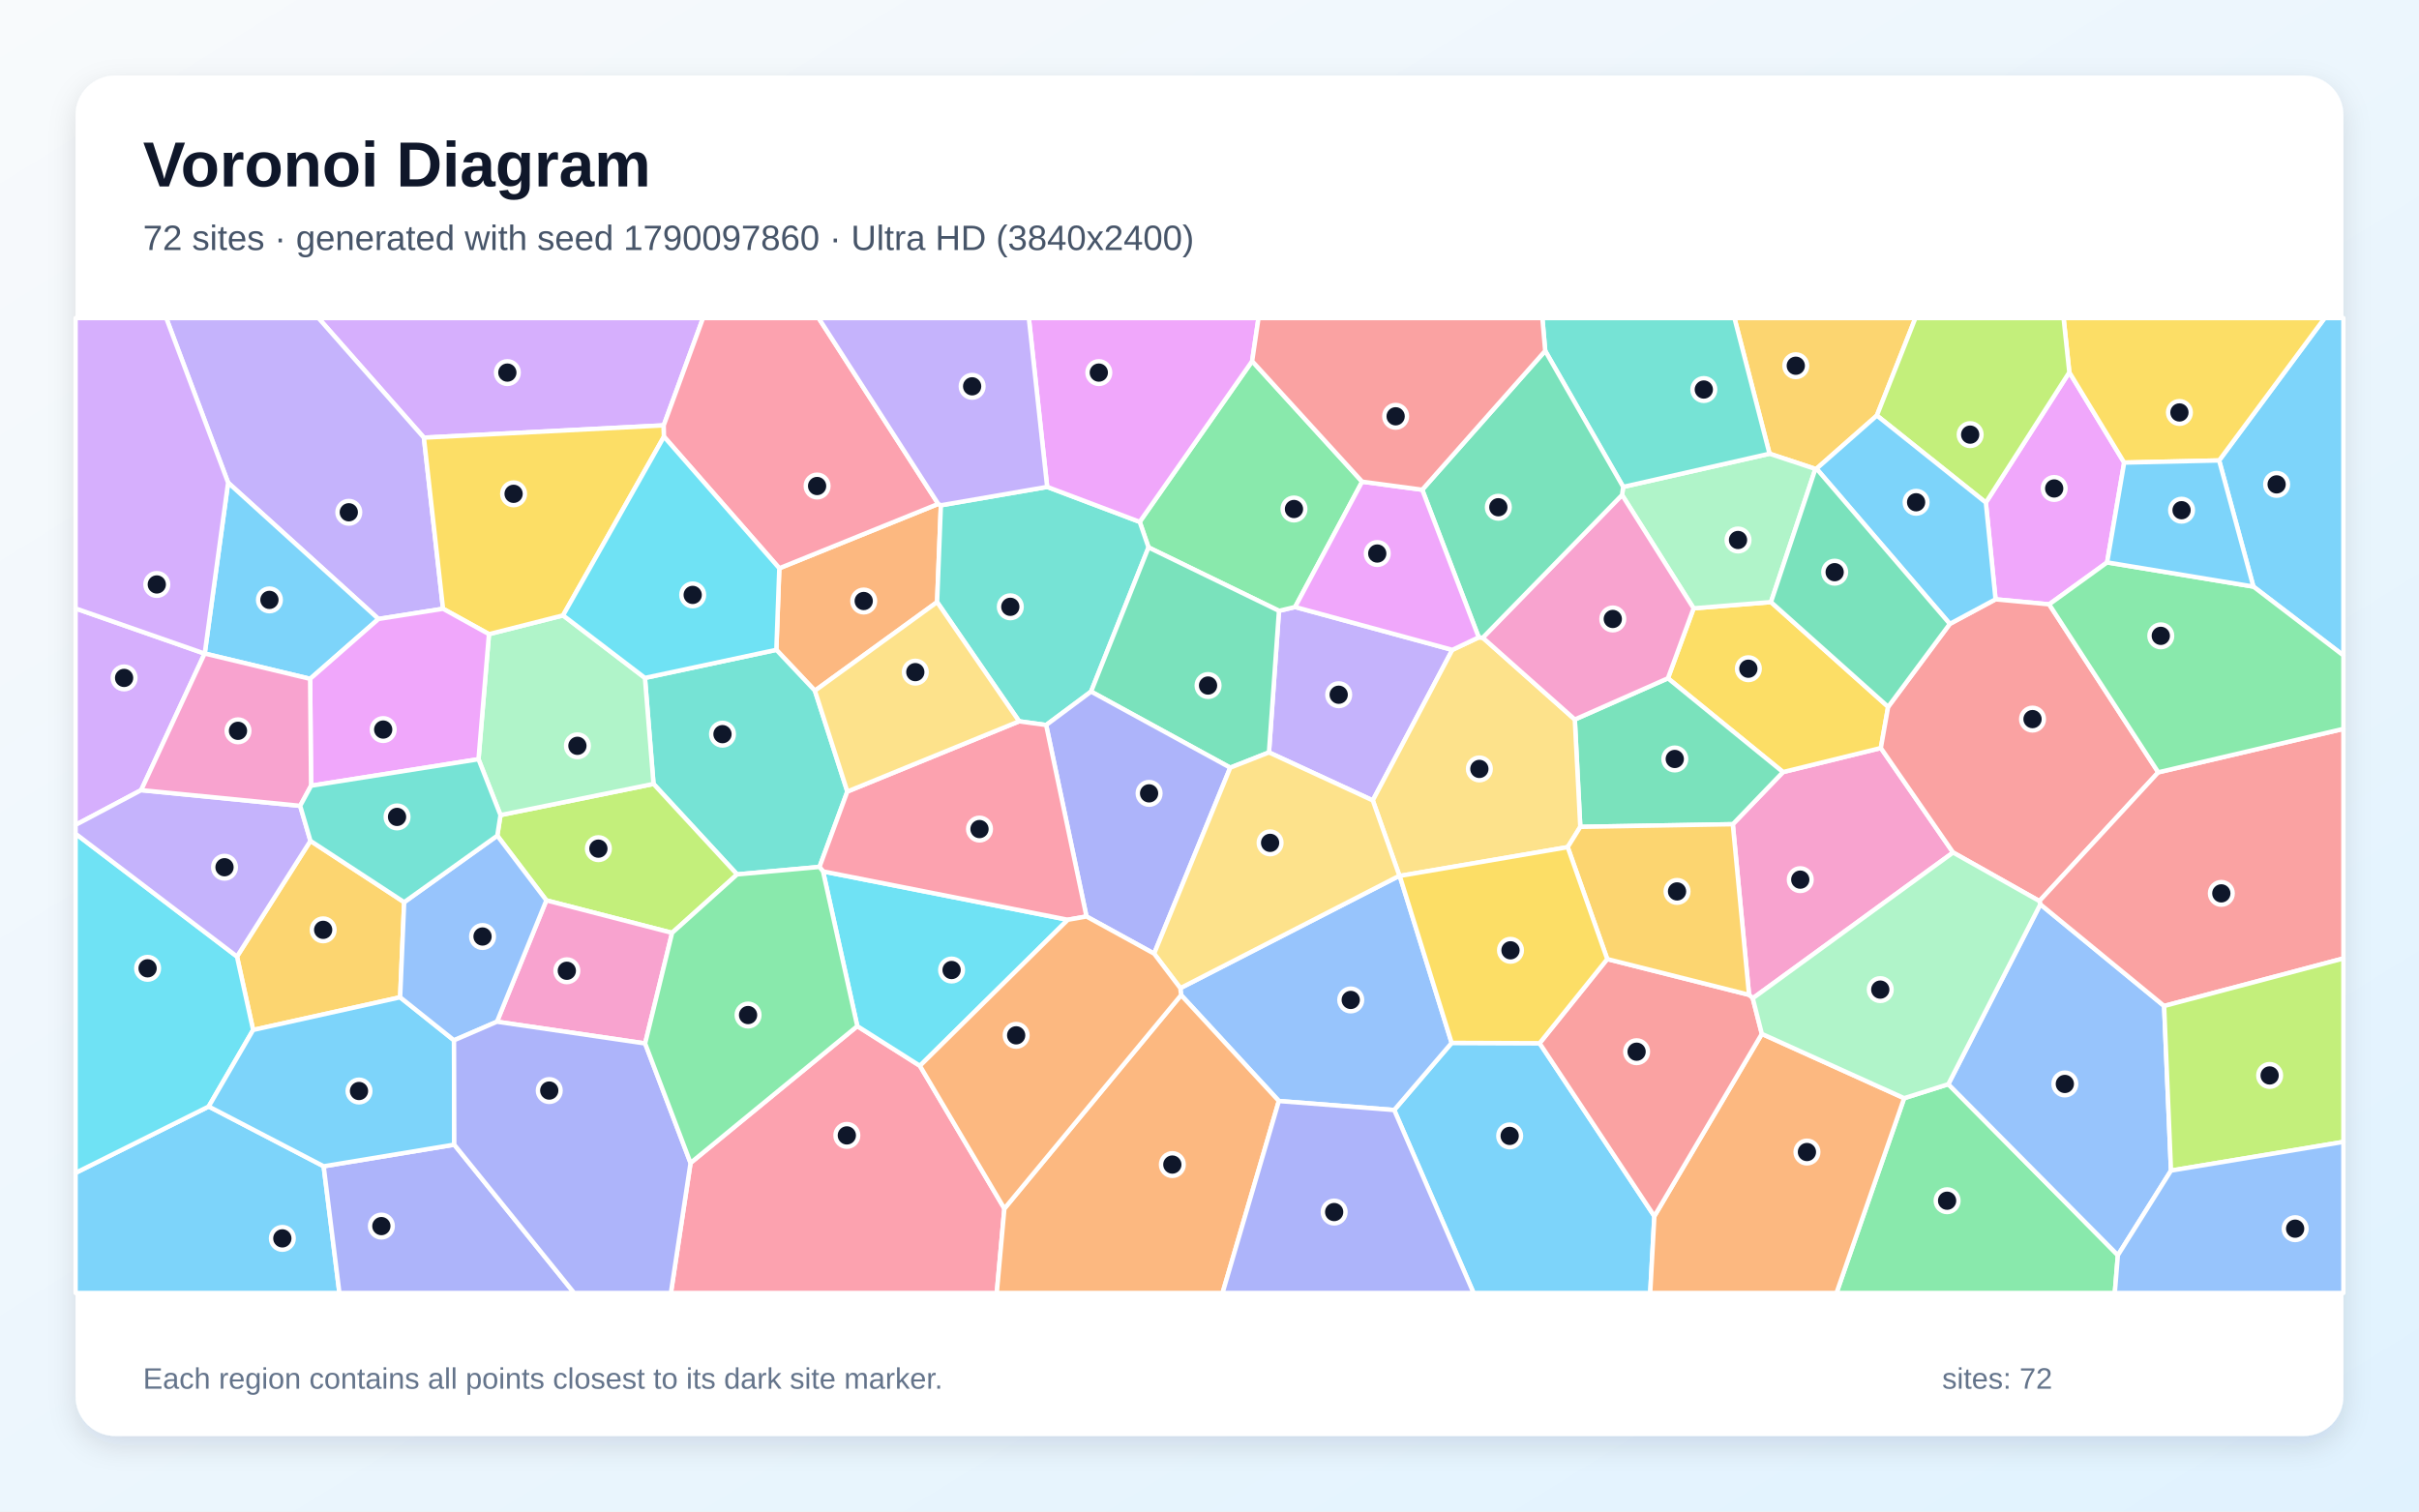
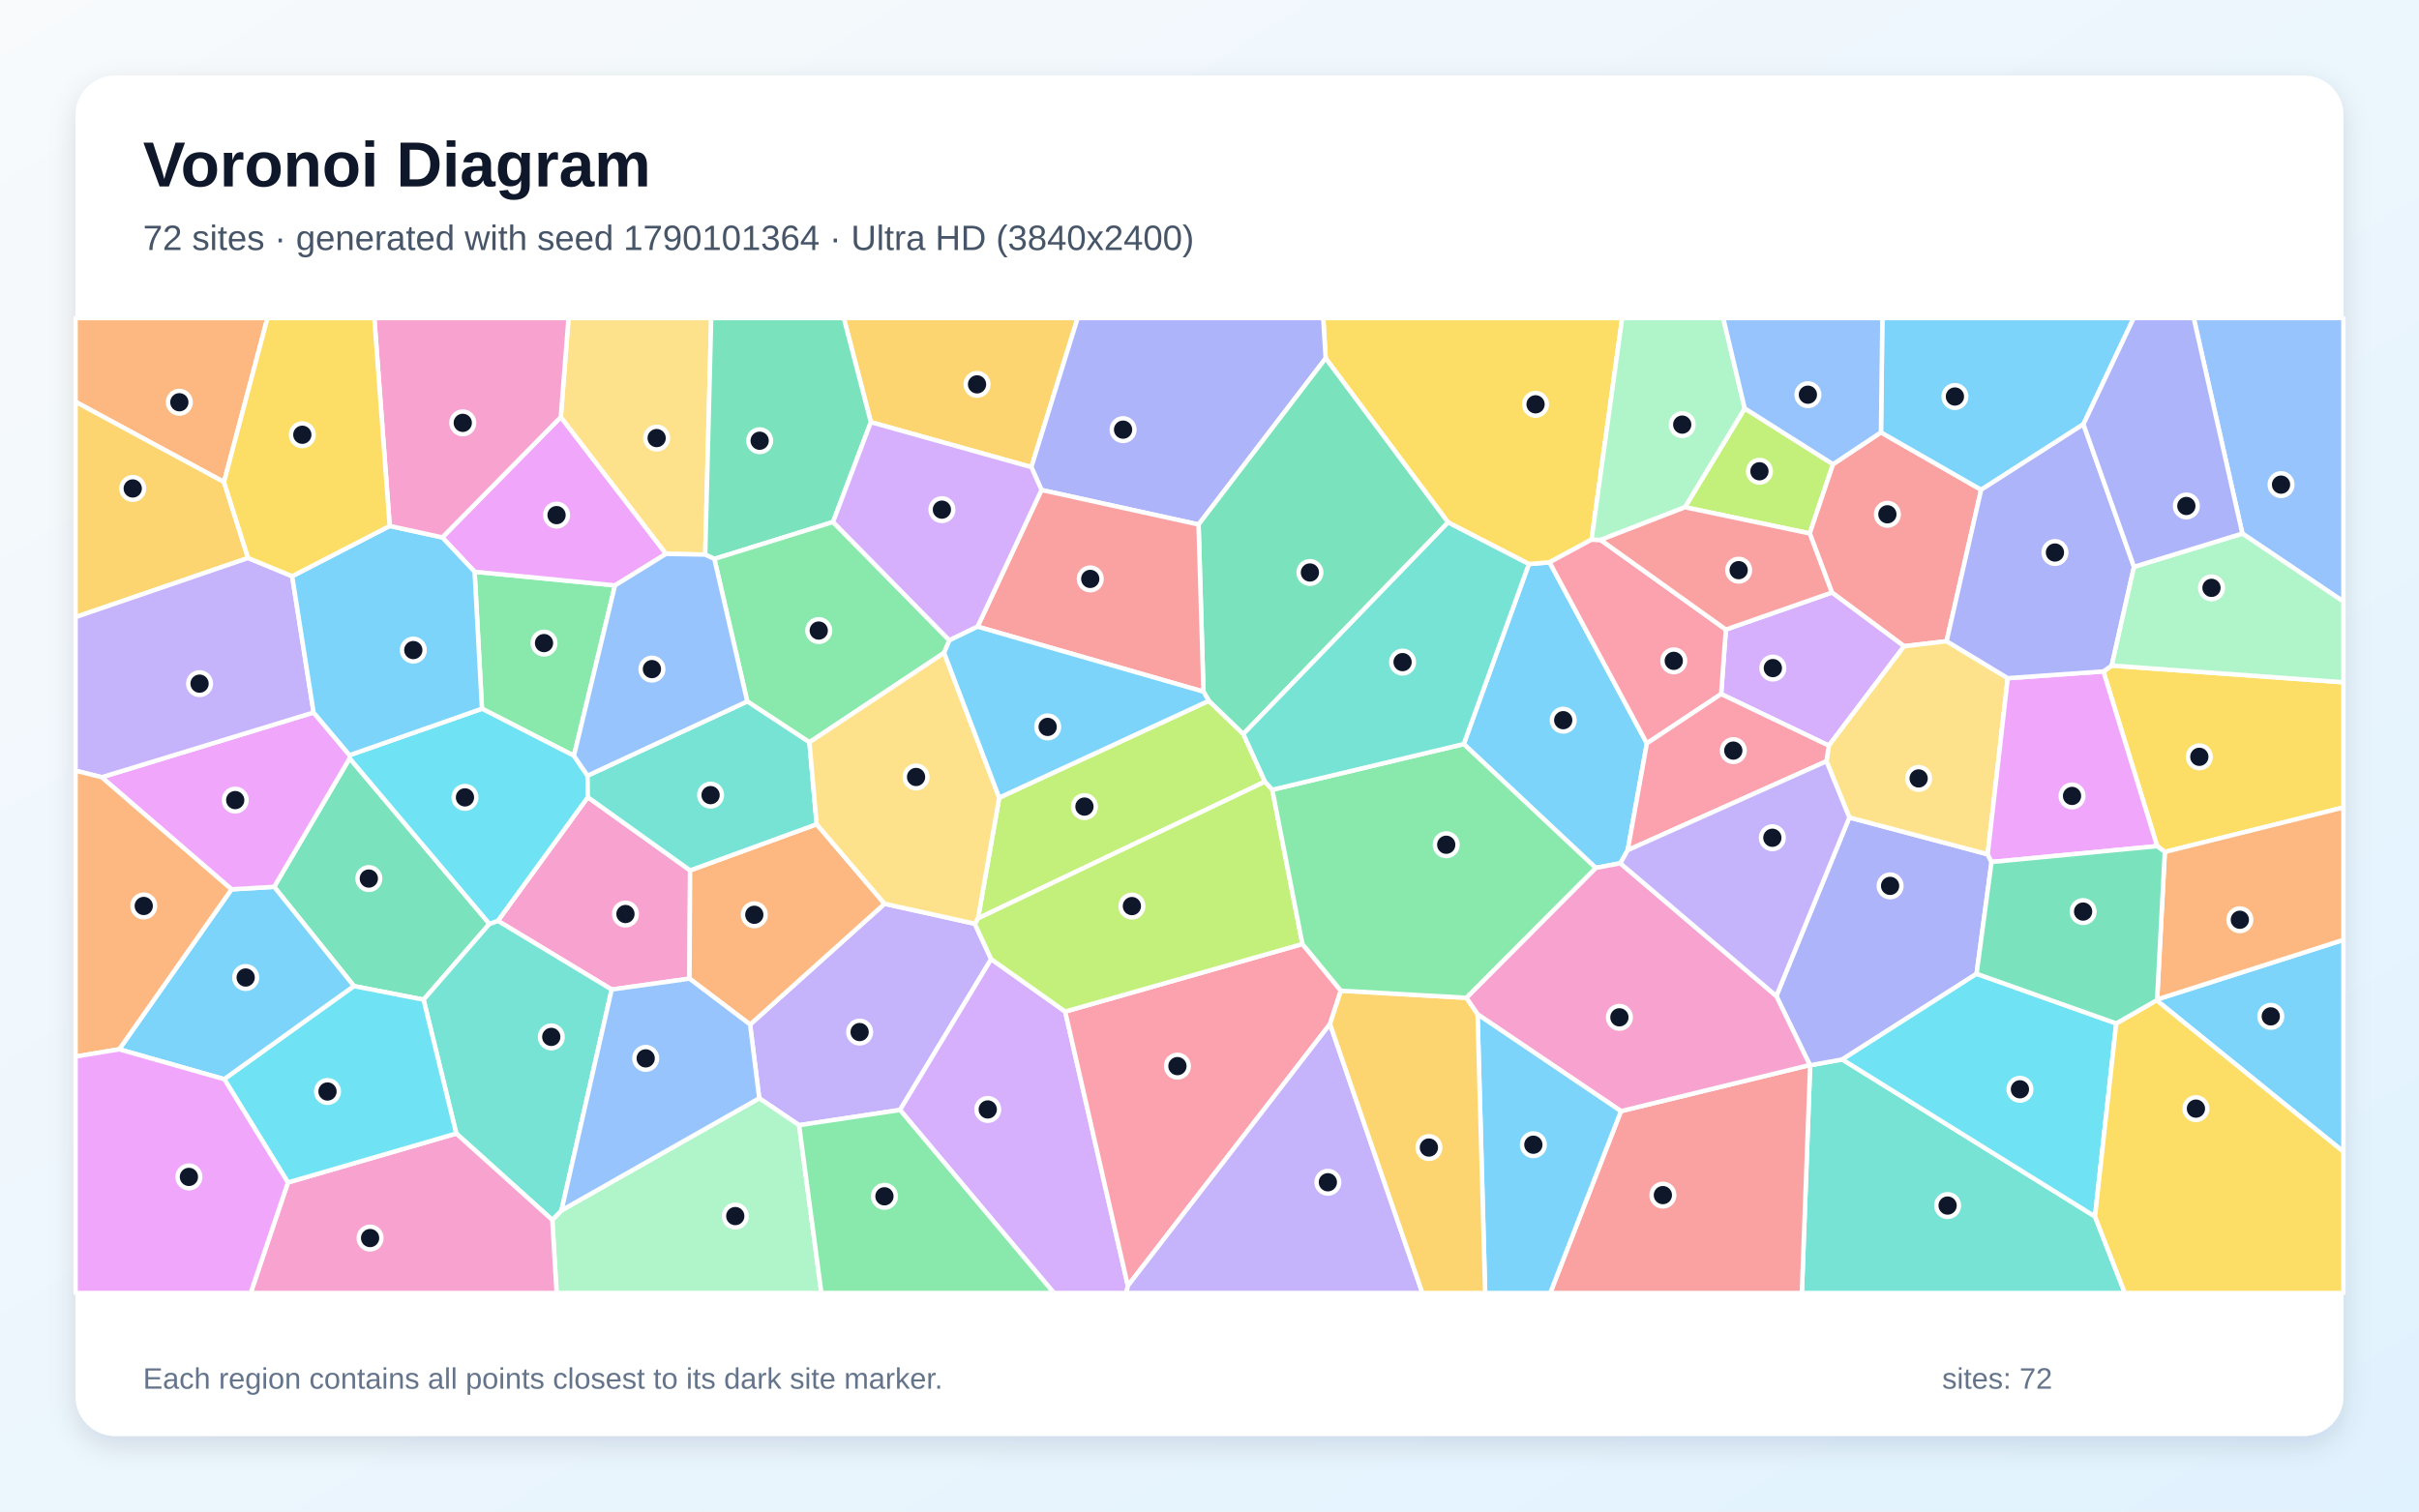
<svg xmlns="http://www.w3.org/2000/svg" width="3840" height="2400" viewBox="0 0 3840 2400" role="img" aria-labelledby="title description">
  <defs>
    <linearGradient id="background" x1="0" y1="0" x2="1" y2="1">
      <stop stop-color="#F8FAFC" />
      <stop offset="1" stop-color="#E0F2FE" />
    </linearGradient>
    <filter id="shadow" x="-5%" y="-5%" width="110%" height="110%">
      <feDropShadow dx="0" dy="15" stdDeviation="22" flood-color="#0F172A" flood-opacity=".12" />
    </filter>
  </defs>
  <rect width="3840" height="2400" fill="url(#background)" />
  <rect x="120" y="120" width="3600" height="2160" rx="63" fill="#FFFFFF" filter="url(#shadow)" />
  <g font-family="Arial, sans-serif">
    <text x="227" y="296" font-size="101" font-weight="700" fill="#0F172A">Voronoi Diagram</text>
-     <text x="227" y="397" font-size="56" fill="#475569">72 sites · generated with seed 1790097860 · Ultra HD (3840x2400)</text>
+     <text x="227" y="397" font-size="56" fill="#475569">72 sites · generated with seed 1790101364 · Ultra HD (3840x2400)</text>
  </g>
  <g stroke="#FFFFFF" stroke-width="7" stroke-linejoin="round">
-     <polygon points="120.0,1862.3 331.3,1756.9 513.8,1851.8 538.8,2053.0 120.0,2053.0" fill="#38BDF8" fill-opacity="0.65" />
-     <polygon points="2014.4,1194.7 2030.3,969.9 2055.9,963.8 2305.4,1031.9 2179.2,1270.9" fill="#A78BFA" fill-opacity="0.65" />
-     <polygon points="3100.4,1353.6 2782.4,1585.1 2776.5,1579.6 2750.7,1308.7 2830.4,1225.9 2985.7,1187.7" fill="#F472B6" fill-opacity="0.65" />
-     <polygon points="1237.1,902.3 1489.4,800.1 1493.6,802.3 1487.6,956.0 1293.6,1096.7 1232.4,1031.8" fill="#FB923C" fill-opacity="0.65" />
-     <polygon points="2688.5,965.9 2811.3,956.0 2997.3,1122.3 2985.7,1187.7 2830.4,1225.9 2647.7,1077.0" fill="#FACC15" fill-opacity="0.65" />
-     <polygon points="3022.7,1743.7 3092.8,1721.5 3362.0,1993.0 3357.1,2053.0 2915.3,2053.0" fill="#4ADE80" fill-opacity="0.65" />
-     <polygon points="1345.1,1256.8 1300.9,1376.5 1170.1,1388.4 1037.4,1244.7 1023.8,1076.4 1232.4,1031.8 1293.6,1096.7" fill="#2DD4BF" fill-opacity="0.65" />
-     <polygon points="3362.0,1993.0 3092.8,1721.5 3238.9,1435.9 3435.4,1597.3 3446.3,1858.7" fill="#60A5FA" fill-opacity="0.65" />
-     <polygon points="3152.4,798.0 3284.9,591.1 3372.0,734.5 3344.9,893.0 3252.9,959.6 3167.8,951.6" fill="#E879F9" fill-opacity="0.65" />
-     <polygon points="2508.6,1312.9 2499.9,1142.4 2647.7,1077.0 2830.4,1225.9 2750.7,1308.7" fill="#34D399" fill-opacity="0.65" />
-     <polygon points="3426.1,1226.3 3237.4,1430.7 3100.4,1353.6 2985.7,1187.7 2997.3,1122.3 3095.2,990.6 3167.8,951.6 3252.9,959.6" fill="#F87171" fill-opacity="0.65" />
-     <polygon points="513.8,1851.8 721.1,1817.5 911.4,2053.0 538.8,2053.0" fill="#818CF8" fill-opacity="0.65" />
-     <polygon points="2979.4,659.8 2883.6,744.2 2881.8,744.6 2809.0,720.4 2753.3,505.0 3040.6,505.0" fill="#FBBF24" fill-opacity="0.65" />
-     <polygon points="1066.9,1481.2 867.3,1429.6 789.4,1326.9 794.5,1294.2 1037.4,1244.7 1170.1,1388.4" fill="#A3E635" fill-opacity="0.65" />
-     <polygon points="1053.6,675.4 672.9,694.9 505.5,505.0 1116.0,505.0" fill="#C084FC" fill-opacity="0.65" />
-     <polygon points="1096.2,1846.5 1360.9,1629.3 1460.3,1692.3 1594.4,1919.0 1582.3,2053.0 1065.0,2053.0" fill="#FB7185" fill-opacity="0.65" />
-     <polygon points="1306.5,1383.6 1695.1,1460.4 1460.3,1692.3 1360.9,1629.3" fill="#22D3EE" fill-opacity="0.65" />
-     <polygon points="759.6,1205.5 776.2,1006.9 893.8,977.1 1023.8,1076.4 1037.4,1244.7 794.5,1294.2" fill="#86EFAC" fill-opacity="0.65" />
-     <polygon points="2488.6,1345.1 2222.0,1390.8 2221.5,1390.5 2179.2,1270.9 2305.4,1031.9 2347.4,1012.0 2353.8,1012.5 2499.9,1142.4 2508.6,1312.9" fill="#FCD34D" fill-opacity="0.65" />
-     <polygon points="2213.2,1762.5 2304.4,1655.9 2444.0,1656.4 2626.2,1931.1 2619.6,2053.0 2339.2,2053.0" fill="#38BDF8" fill-opacity="0.65" />
-     <polygon points="3577.1,931.4 3522.7,731.1 3690.2,505.0 3720.0,505.0 3720.0,1040.7" fill="#38BDF8" fill-opacity="0.65" />
-     <polygon points="672.9,694.9 703.3,966.6 600.8,982.8 362.1,766.4 263.9,505.0 505.5,505.0" fill="#A78BFA" fill-opacity="0.65" />
-     <polygon points="1024.1,1656.8 788.9,1622.3 867.3,1429.6 1066.9,1481.2" fill="#F472B6" fill-opacity="0.65" />
-     <polygon points="2626.2,1931.1 2796.8,1641.6 3022.7,1743.7 2915.3,2053.0 2619.6,2053.0" fill="#FB923C" fill-opacity="0.65" />
-     <polygon points="703.3,966.6 672.9,694.9 1053.6,675.4 1054.0,693.3 893.8,977.1 776.2,1006.9" fill="#FACC15" fill-opacity="0.65" />
-     <polygon points="2162.3,764.8 2055.9,963.8 2030.3,969.9 1823.2,869.2 1809.2,828.6 1987.7,573.4" fill="#4ADE80" fill-opacity="0.65" />
-     <polygon points="1732.0,1098.1 1660.7,1151.2 1617.8,1145.3 1487.6,956.0 1493.6,802.3 1662.3,773.1 1809.2,828.6 1823.2,869.2" fill="#2DD4BF" fill-opacity="0.65" />
-     <polygon points="2030.1,1748.2 1874.9,1580.0 1873.7,1569.0 2221.5,1390.5 2222.0,1390.8 2304.4,1655.9 2213.2,1762.5" fill="#60A5FA" fill-opacity="0.65" />
-     <polygon points="1987.7,573.4 1809.2,828.6 1662.3,773.1 1633.2,505.0 1997.8,505.0" fill="#E879F9" fill-opacity="0.65" />
-     <polygon points="1952.9,1218.9 1732.0,1098.1 1823.2,869.2 2030.3,969.9 2014.4,1194.7" fill="#34D399" fill-opacity="0.65" />
-     <polygon points="3435.4,1597.3 3238.9,1435.9 3237.4,1430.7 3426.1,1226.3 3720.0,1157.3 3720.0,1521.8" fill="#F87171" fill-opacity="0.65" />
-     <polygon points="1832.1,1514.2 1724.7,1455.2 1660.7,1151.2 1732.0,1098.1 1952.9,1218.9" fill="#818CF8" fill-opacity="0.65" />
-     <polygon points="641.6,1432.5 635.2,1583.5 401.8,1635.4 376.2,1518.8 492.8,1335.1" fill="#FBBF24" fill-opacity="0.65" />
-     <polygon points="3446.3,1858.7 3435.4,1597.3 3720.0,1521.8 3720.0,1813.1" fill="#A3E635" fill-opacity="0.65" />
-     <polygon points="324.8,1037.8 224.1,1254.6 120.0,1309.8 120.0,966.1" fill="#C084FC" fill-opacity="0.65" />
-     <polygon points="1724.7,1455.2 1695.1,1460.4 1306.5,1383.6 1300.9,1376.5 1345.1,1256.8 1617.8,1145.3 1660.7,1151.2" fill="#FB7185" fill-opacity="0.65" />
-     <polygon points="376.2,1518.8 401.8,1635.4 331.3,1756.9 120.0,1862.3 120.0,1323.8" fill="#22D3EE" fill-opacity="0.65" />
-     <polygon points="2574.9,785.9 2576.7,773.1 2809.0,720.4 2881.8,744.6 2811.3,956.0 2688.5,965.9" fill="#86EFAC" fill-opacity="0.65" />
-     <polygon points="1617.8,1145.3 1345.1,1256.8 1293.6,1096.7 1487.6,956.0" fill="#FCD34D" fill-opacity="0.65" />
-     <polygon points="325.0,1037.7 362.1,766.4 600.8,982.8 492.3,1077.9" fill="#38BDF8" fill-opacity="0.65" />
-     <polygon points="401.8,1635.4 635.2,1583.5 720.7,1651.8 721.1,1817.5 513.8,1851.8 331.3,1756.9" fill="#38BDF8" fill-opacity="0.65" />
-     <polygon points="224.1,1254.6 476.5,1279.5 492.8,1335.1 376.2,1518.8 120.0,1323.8 120.0,1309.8" fill="#A78BFA" fill-opacity="0.65" />
-     <polygon points="2574.9,785.9 2688.5,965.9 2647.7,1077.0 2499.9,1142.4 2353.8,1012.5" fill="#F472B6" fill-opacity="0.65" />
-     <polygon points="1594.4,1919.0 1874.9,1580.0 2030.1,1748.2 1940.7,2053.0 1582.3,2053.0" fill="#FB923C" fill-opacity="0.65" />
-     <polygon points="3522.7,731.1 3372.0,734.5 3284.9,591.1 3275.8,505.0 3690.2,505.0" fill="#FACC15" fill-opacity="0.65" />
-     <polygon points="3426.1,1226.3 3252.9,959.6 3344.9,893.0 3577.1,931.4 3720.0,1040.7 3720.0,1157.3" fill="#4ADE80" fill-opacity="0.65" />
-     <polygon points="2809.0,720.4 2576.7,773.1 2452.9,557.1 2448.4,505.0 2753.3,505.0" fill="#2DD4BF" fill-opacity="0.65" />
-     <polygon points="720.7,1651.8 635.2,1583.5 641.6,1432.5 789.4,1326.9 867.3,1429.6 788.9,1622.3" fill="#60A5FA" fill-opacity="0.65" />
-     <polygon points="493.8,1247.6 492.3,1077.9 600.8,982.8 703.3,966.6 776.2,1006.9 759.6,1205.5" fill="#E879F9" fill-opacity="0.65" />
-     <polygon points="2452.9,557.1 2576.7,773.1 2574.9,785.9 2353.8,1012.5 2347.4,1012.0 2257.7,777.6" fill="#34D399" fill-opacity="0.65" />
-     <polygon points="2796.8,1641.6 2626.2,1931.1 2444.0,1656.4 2551.4,1522.8 2776.5,1579.6 2782.4,1585.1" fill="#F87171" fill-opacity="0.65" />
-     <polygon points="721.1,1817.5 720.7,1651.8 788.9,1622.3 1024.1,1656.8 1096.2,1846.5 1065.0,2053.0 911.4,2053.0" fill="#818CF8" fill-opacity="0.65" />
-     <polygon points="2551.4,1522.8 2488.6,1345.1 2508.6,1312.9 2750.7,1308.7 2776.5,1579.6" fill="#FBBF24" fill-opacity="0.65" />
-     <polygon points="3284.9,591.1 3152.4,798.0 2979.4,659.8 3040.6,505.0 3275.8,505.0" fill="#A3E635" fill-opacity="0.65" />
-     <polygon points="362.1,766.4 325.0,1037.7 324.8,1037.8 120.0,966.1 120.0,505.0 263.9,505.0" fill="#C084FC" fill-opacity="0.65" />
-     <polygon points="1489.4,800.1 1237.1,902.3 1054.0,693.3 1053.6,675.4 1116.0,505.0 1299.5,505.0" fill="#FB7185" fill-opacity="0.65" />
-     <polygon points="893.8,977.1 1054.0,693.3 1237.1,902.3 1232.4,1031.8 1023.8,1076.4" fill="#22D3EE" fill-opacity="0.65" />
-     <polygon points="3237.4,1430.7 3238.9,1435.9 3092.8,1721.5 3022.7,1743.7 2796.8,1641.6 2782.4,1585.1 3100.4,1353.6" fill="#86EFAC" fill-opacity="0.65" />
-     <polygon points="1873.7,1569.0 1832.1,1514.2 1952.9,1218.9 2014.4,1194.7 2179.2,1270.9 2221.5,1390.5" fill="#FCD34D" fill-opacity="0.65" />
-     <polygon points="2883.6,744.2 2979.4,659.8 3152.4,798.0 3167.8,951.6 3095.2,990.6" fill="#38BDF8" fill-opacity="0.65" />
-     <polygon points="3522.7,731.1 3577.1,931.4 3344.9,893.0 3372.0,734.5" fill="#38BDF8" fill-opacity="0.65" />
-     <polygon points="1662.3,773.1 1493.6,802.3 1489.4,800.1 1299.5,505.0 1633.2,505.0" fill="#A78BFA" fill-opacity="0.65" />
-     <polygon points="493.8,1247.6 476.5,1279.5 224.1,1254.6 324.8,1037.8 325.0,1037.7 492.3,1077.9" fill="#F472B6" fill-opacity="0.65" />
-     <polygon points="1594.4,1919.0 1460.3,1692.3 1695.1,1460.4 1724.7,1455.2 1832.1,1514.2 1873.7,1569.0 1874.9,1580.0" fill="#FB923C" fill-opacity="0.65" />
-     <polygon points="2551.4,1522.8 2444.0,1656.4 2304.4,1655.9 2222.0,1390.8 2488.6,1345.1" fill="#FACC15" fill-opacity="0.65" />
-     <polygon points="1306.5,1383.6 1360.9,1629.3 1096.2,1846.5 1024.1,1656.8 1066.9,1481.2 1170.1,1388.4 1300.9,1376.5" fill="#4ADE80" fill-opacity="0.65" />
-     <polygon points="641.6,1432.5 492.8,1335.1 476.5,1279.5 493.8,1247.6 759.6,1205.5 794.5,1294.2 789.4,1326.9" fill="#2DD4BF" fill-opacity="0.65" />
-     <polygon points="3362.0,1993.0 3446.3,1858.7 3720.0,1813.1 3720.0,2053.0 3357.1,2053.0" fill="#60A5FA" fill-opacity="0.65" />
-     <polygon points="2257.7,777.6 2347.4,1012.0 2305.4,1031.9 2055.9,963.8 2162.3,764.8" fill="#E879F9" fill-opacity="0.65" />
-     <polygon points="2881.8,744.6 2883.6,744.2 3095.2,990.6 2997.3,1122.3 2811.3,956.0" fill="#34D399" fill-opacity="0.65" />
-     <polygon points="2452.9,557.1 2257.7,777.6 2162.3,764.8 1987.7,573.4 1997.8,505.0 2448.4,505.0" fill="#F87171" fill-opacity="0.65" />
-     <polygon points="2030.1,1748.2 2213.2,1762.5 2339.2,2053.0 1940.7,2053.0" fill="#818CF8" fill-opacity="0.65" />
+     <polygon points="2323.6,1181.4 2427.0,895.6 2459.8,892.8 2614.3,1180.3 2583.9,1349.9 2572.2,1370.7 2533.1,1378.1" fill="#38BDF8" fill-opacity="0.65" />
+     <polygon points="1268.5,1786.6 1205.2,1743.8 1190.7,1626.7 1404.1,1435.0 1547.4,1466.7 1573.4,1522.9 1428.7,1762.4" fill="#A78BFA" fill-opacity="0.65" />
+     <polygon points="971.0,1571.2 790.3,1462.1 933.1,1265.8 1095.5,1382.0 1094.5,1553.9" fill="#F472B6" fill-opacity="0.65" />
+     <polygon points="1094.5,1553.9 1095.5,1382.0 1296.4,1308.7 1404.1,1435.0 1190.7,1626.7" fill="#FB923C" fill-opacity="0.65" />
+     <polygon points="3436.5,1352.7 3424.3,1343.5 3339.0,1066.1 3352.2,1056.8 3720.0,1083.3 3720.0,1282.1" fill="#FACC15" fill-opacity="0.65" />
+     <polygon points="911.1,1200.0 765.1,1125.3 753.4,907.8 976.3,929.5" fill="#4ADE80" fill-opacity="0.65" />
+     <polygon points="2873.5,1691.4 2924.5,1682.2 3325.7,1931.6 3373.0,2053.0 2860.3,2053.0" fill="#2DD4BF" fill-opacity="0.65" />
+     <polygon points="3559.6,847.2 3482.4,505.0 3720.0,505.0 3720.0,955.2" fill="#60A5FA" fill-opacity="0.65" />
+     <polygon points="890.2,662.2 1057.3,879.4 976.3,929.5 753.4,907.8 702.1,853.3" fill="#E879F9" fill-opacity="0.65" />
+     <polygon points="777.0,1466.9 672.4,1587.3 562.0,1565.8 435.2,1408.1 555.0,1204.0" fill="#34D399" fill-opacity="0.65" />
+     <polygon points="2573.2,1764.3 2873.0,1691.0 2873.5,1691.4 2860.3,2053.0 2460.9,2053.0" fill="#F87171" fill-opacity="0.65" />
+     <polygon points="3161.4,1368.7 3137.7,1546.2 2924.5,1682.2 2873.5,1691.4 2873.0,1691.0 2819.8,1581.5 2935.7,1298.0 3155.3,1356.4" fill="#818CF8" fill-opacity="0.65" />
+     <polygon points="1637.2,741.7 1382.4,670.3 1339.5,505.0 1710.7,505.0" fill="#FBBF24" fill-opacity="0.65" />
+     <polygon points="2909.8,737.1 2872.8,847.0 2674.7,805.4 2769.6,648.4" fill="#A3E635" fill-opacity="0.65" />
+     <polygon points="1428.7,1762.4 1573.4,1522.9 1690.9,1606.2 1790.4,2041.5 1788.0,2053.0 1673.0,2053.0" fill="#C084FC" fill-opacity="0.65" />
+     <polygon points="2067.5,1498.9 2128.5,1573.0 2111.3,1625.9 1790.4,2041.5 1690.9,1606.2" fill="#FB7185" fill-opacity="0.65" />
+     <polygon points="3359.4,1625.0 3325.7,1931.6 2924.5,1682.2 3137.7,1546.2" fill="#22D3EE" fill-opacity="0.65" />
+     <polygon points="876.7,1937.0 891.3,1921.9 1205.2,1743.8 1268.5,1786.6 1303.9,2053.0 883.6,2053.0" fill="#86EFAC" fill-opacity="0.65" />
+     <polygon points="1119.5,880.6 1057.3,879.4 890.2,662.2 902.5,505.0 1129.0,505.0" fill="#FCD34D" fill-opacity="0.65" />
+     <polygon points="356.1,1713.6 189.2,1666.1 367.5,1412.1 435.2,1408.1 562.0,1565.8" fill="#38BDF8" fill-opacity="0.65" />
+     <polygon points="3423.5,1588.3 3424.3,1586.9 3720.0,1492.3 3720.0,1828.7" fill="#38BDF8" fill-opacity="0.65" />
+     <polygon points="1790.4,2041.5 2111.3,1625.9 2257.9,2053.0 1788.0,2053.0" fill="#A78BFA" fill-opacity="0.65" />
+     <polygon points="2819.8,1581.5 2873.0,1691.0 2573.2,1764.3 2345.5,1610.5 2327.6,1584.3 2533.1,1378.1 2572.2,1370.7" fill="#F472B6" fill-opacity="0.65" />
+     <polygon points="355.6,765.4 120.0,638.1 120.0,505.0 424.5,505.0" fill="#FB923C" fill-opacity="0.65" />
+     <polygon points="2526.5,856.8 2459.8,892.8 2427.0,895.6 2298.7,829.5 2104.4,568.9 2100.5,505.0 2575.1,505.0" fill="#FACC15" fill-opacity="0.65" />
+     <polygon points="1268.5,1786.6 1428.7,1762.4 1673.0,2053.0 1303.9,2053.0" fill="#4ADE80" fill-opacity="0.65" />
+     <polygon points="724.3,1799.8 672.4,1587.3 777.0,1466.9 790.3,1462.1 971.0,1571.2 891.3,1921.9 876.7,1937.0" fill="#2DD4BF" fill-opacity="0.65" />
+     <polygon points="971.0,1571.2 1094.5,1553.9 1190.7,1626.7 1205.2,1743.8 891.3,1921.9" fill="#60A5FA" fill-opacity="0.65" />
+     <polygon points="161.4,1234.1 497.8,1131.3 554.9,1199.1 555.0,1204.0 435.2,1408.1 367.5,1412.1" fill="#E879F9" fill-opacity="0.65" />
+     <polygon points="1382.4,670.3 1322.4,828.8 1134.0,887.5 1119.5,880.6 1129.0,505.0 1339.5,505.0" fill="#34D399" fill-opacity="0.65" />
+     <polygon points="2985.9,686.5 3144.9,777.7 3090.1,1018.1 3022.6,1026.1 2908.0,940.8 2872.8,847.0 2909.8,737.1" fill="#F87171" fill-opacity="0.65" />
+     <polygon points="1902.6,832.8 1653.3,778.0 1637.2,741.7 1710.7,505.0 2100.5,505.0 2104.4,568.9" fill="#818CF8" fill-opacity="0.65" />
+     <polygon points="355.6,765.4 393.8,886.0 120.0,979.8 120.0,638.1" fill="#FBBF24" fill-opacity="0.65" />
+     <polygon points="2008.1,1241.1 1552.5,1458.2 1586.2,1266.5 1919.0,1112.7 1973.7,1165.4" fill="#A3E635" fill-opacity="0.65" />
+     <polygon points="2908.0,940.8 3022.6,1026.1 2903.1,1183.9 2732.2,1102.0 2739.7,999.6" fill="#C084FC" fill-opacity="0.65" />
+     <polygon points="2526.5,856.8 2540.9,857.3 2739.7,999.6 2732.2,1102.0 2614.3,1180.3 2459.8,892.8" fill="#FB7185" fill-opacity="0.65" />
+     <polygon points="777.0,1466.9 555.0,1204.0 554.9,1199.1 765.1,1125.3 911.1,1200.0 932.7,1231.6 933.1,1265.8 790.3,1462.1" fill="#22D3EE" fill-opacity="0.65" />
+     <polygon points="2769.6,648.4 2674.7,805.4 2540.9,857.3 2526.5,856.8 2575.1,505.0 2735.5,505.0" fill="#86EFAC" fill-opacity="0.65" />
+     <polygon points="3187.2,1076.8 3155.3,1356.4 2935.7,1298.0 2899.4,1208.7 2903.1,1183.9 3022.6,1026.1 3090.1,1018.1" fill="#FCD34D" fill-opacity="0.65" />
+     <polygon points="2345.5,1610.5 2573.2,1764.3 2460.9,2053.0 2357.6,2053.0" fill="#38BDF8" fill-opacity="0.65" />
+     <polygon points="3307.3,673.6 3144.9,777.7 2985.9,686.5 2988.1,505.0 3387.1,505.0" fill="#38BDF8" fill-opacity="0.65" />
+     <polygon points="463.8,914.9 497.8,1131.3 161.4,1234.1 120.0,1223.7 120.0,979.8 393.8,886.0" fill="#A78BFA" fill-opacity="0.65" />
+     <polygon points="457.1,1877.5 724.3,1799.8 876.7,1937.0 883.6,2053.0 397.9,2053.0" fill="#F472B6" fill-opacity="0.65" />
+     <polygon points="161.4,1234.1 367.5,1412.1 189.2,1666.1 120.0,1677.6 120.0,1223.7" fill="#FB923C" fill-opacity="0.65" />
+     <polygon points="3325.7,1931.6 3359.4,1625.0 3423.5,1588.3 3720.0,1828.7 3720.0,2053.0 3373.0,2053.0" fill="#FACC15" fill-opacity="0.65" />
+     <polygon points="1507.1,1016.7 1498.7,1036.6 1284.9,1178.6 1186.2,1113.7 1134.0,887.5 1322.4,828.8" fill="#4ADE80" fill-opacity="0.65" />
+     <polygon points="1186.2,1113.7 1284.9,1178.6 1296.4,1308.7 1095.5,1382.0 933.1,1265.8 932.7,1231.6" fill="#2DD4BF" fill-opacity="0.65" />
+     <polygon points="2985.9,686.5 2909.8,737.1 2769.6,648.4 2735.5,505.0 2988.1,505.0" fill="#60A5FA" fill-opacity="0.65" />
+     <polygon points="3161.4,1368.7 3155.3,1356.4 3187.2,1076.8 3339.0,1066.1 3424.3,1343.5" fill="#E879F9" fill-opacity="0.65" />
+     <polygon points="1973.7,1165.4 1919.0,1112.7 1910.4,1098.2 1902.6,832.8 2104.4,568.9 2298.7,829.5" fill="#34D399" fill-opacity="0.65" />
+     <polygon points="1910.4,1098.2 1551.8,995.0 1653.3,778.0 1902.6,832.8" fill="#F87171" fill-opacity="0.65" />
+     <polygon points="3307.3,673.6 3387.6,900.0 3352.2,1056.8 3339.0,1066.1 3187.2,1076.8 3090.1,1018.1 3144.9,777.7" fill="#818CF8" fill-opacity="0.65" />
+     <polygon points="2111.3,1625.9 2128.5,1573.0 2327.6,1584.3 2345.5,1610.5 2357.6,2053.0 2257.9,2053.0" fill="#FBBF24" fill-opacity="0.65" />
+     <polygon points="2019.7,1254.0 2067.5,1498.9 1690.9,1606.2 1573.4,1522.9 1547.4,1466.7 1552.5,1458.2 2008.1,1241.1" fill="#A3E635" fill-opacity="0.65" />
+     <polygon points="1653.3,778.0 1551.8,995.0 1507.1,1016.7 1322.4,828.8 1382.4,670.3 1637.2,741.7" fill="#C084FC" fill-opacity="0.65" />
+     <polygon points="2732.2,1102.0 2903.1,1183.9 2899.4,1208.7 2583.9,1349.9 2614.3,1180.3" fill="#FB7185" fill-opacity="0.65" />
+     <polygon points="457.1,1877.5 356.1,1713.6 562.0,1565.8 672.4,1587.3 724.3,1799.8" fill="#22D3EE" fill-opacity="0.65" />
+     <polygon points="3352.2,1056.8 3387.6,900.0 3559.6,847.2 3720.0,955.2 3720.0,1083.3" fill="#86EFAC" fill-opacity="0.65" />
+     <polygon points="1586.2,1266.5 1552.5,1458.2 1547.4,1466.7 1404.1,1435.0 1296.4,1308.7 1284.9,1178.6 1498.7,1036.6" fill="#FCD34D" fill-opacity="0.65" />
+     <polygon points="1551.8,995.0 1910.4,1098.2 1919.0,1112.7 1586.2,1266.5 1498.7,1036.6 1507.1,1016.7" fill="#38BDF8" fill-opacity="0.65" />
+     <polygon points="554.9,1199.1 497.8,1131.3 463.8,914.9 618.6,835.1 702.1,853.3 753.4,907.8 765.1,1125.3" fill="#38BDF8" fill-opacity="0.65" />
+     <polygon points="2899.4,1208.7 2935.7,1298.0 2819.8,1581.5 2572.2,1370.7 2583.9,1349.9" fill="#A78BFA" fill-opacity="0.65" />
+     <polygon points="890.2,662.2 702.1,853.3 618.6,835.1 594.2,505.0 902.5,505.0" fill="#F472B6" fill-opacity="0.65" />
+     <polygon points="3424.3,1586.9 3436.5,1352.7 3720.0,1282.1 3720.0,1492.3" fill="#FB923C" fill-opacity="0.65" />
+     <polygon points="618.6,835.1 463.8,914.9 393.8,886.0 355.6,765.4 424.5,505.0 594.2,505.0" fill="#FACC15" fill-opacity="0.65" />
+     <polygon points="2327.6,1584.3 2128.5,1573.0 2067.5,1498.9 2019.7,1254.0 2323.6,1181.4 2533.1,1378.1" fill="#4ADE80" fill-opacity="0.65" />
+     <polygon points="2019.7,1254.0 2008.1,1241.1 1973.7,1165.4 2298.7,829.5 2427.0,895.6 2323.6,1181.4" fill="#2DD4BF" fill-opacity="0.65" />
+     <polygon points="1119.5,880.6 1134.0,887.5 1186.2,1113.7 932.7,1231.6 911.1,1200.0 976.3,929.5 1057.3,879.4" fill="#60A5FA" fill-opacity="0.65" />
+     <polygon points="120.0,1677.6 189.2,1666.1 356.1,1713.6 457.1,1877.5 397.9,2053.0 120.0,2053.0" fill="#E879F9" fill-opacity="0.65" />
+     <polygon points="3424.3,1586.9 3423.5,1588.3 3359.4,1625.0 3137.7,1546.2 3161.4,1368.7 3424.3,1343.5 3436.5,1352.7" fill="#34D399" fill-opacity="0.65" />
+     <polygon points="2540.9,857.3 2674.7,805.4 2872.8,847.0 2908.0,940.8 2739.7,999.6" fill="#F87171" fill-opacity="0.65" />
+     <polygon points="3559.6,847.2 3387.6,900.0 3307.3,673.6 3387.1,505.0 3482.4,505.0" fill="#818CF8" fill-opacity="0.65" />
  </g>
  <g>
-     <circle cx="448.2" cy="1966.3" r="18" fill="#0F172A" stroke="#FFFFFF" stroke-width="7" />
-     <circle cx="2125.1" cy="1103.1" r="18" fill="#0F172A" stroke="#FFFFFF" stroke-width="7" />
-     <circle cx="2857.8" cy="1396.7" r="18" fill="#0F172A" stroke="#FFFFFF" stroke-width="7" />
-     <circle cx="1371.1" cy="954.3" r="18" fill="#0F172A" stroke="#FFFFFF" stroke-width="7" />
-     <circle cx="2775.4" cy="1061.8" r="18" fill="#0F172A" stroke="#FFFFFF" stroke-width="7" />
-     <circle cx="3090.9" cy="1906.5" r="18" fill="#0F172A" stroke="#FFFFFF" stroke-width="7" />
-     <circle cx="1146.9" cy="1165.7" r="18" fill="#0F172A" stroke="#FFFFFF" stroke-width="7" />
-     <circle cx="3277.8" cy="1721.1" r="18" fill="#0F172A" stroke="#FFFFFF" stroke-width="7" />
-     <circle cx="3260.9" cy="775.6" r="18" fill="#0F172A" stroke="#FFFFFF" stroke-width="7" />
-     <circle cx="2658.6" cy="1205.1" r="18" fill="#0F172A" stroke="#FFFFFF" stroke-width="7" />
-     <circle cx="3226.5" cy="1141.8" r="18" fill="#0F172A" stroke="#FFFFFF" stroke-width="7" />
-     <circle cx="605.4" cy="1946.8" r="18" fill="#0F172A" stroke="#FFFFFF" stroke-width="7" />
-     <circle cx="2850.7" cy="580.7" r="18" fill="#0F172A" stroke="#FFFFFF" stroke-width="7" />
-     <circle cx="949.9" cy="1347.5" r="18" fill="#0F172A" stroke="#FFFFFF" stroke-width="7" />
-     <circle cx="805.4" cy="591.6" r="18" fill="#0F172A" stroke="#FFFFFF" stroke-width="7" />
-     <circle cx="1344.3" cy="1802.8" r="18" fill="#0F172A" stroke="#FFFFFF" stroke-width="7" />
-     <circle cx="1510.6" cy="1540.2" r="18" fill="#0F172A" stroke="#FFFFFF" stroke-width="7" />
-     <circle cx="916.6" cy="1184.2" r="18" fill="#0F172A" stroke="#FFFFFF" stroke-width="7" />
-     <circle cx="2348.4" cy="1220.9" r="18" fill="#0F172A" stroke="#FFFFFF" stroke-width="7" />
-     <circle cx="2396.5" cy="1803.6" r="18" fill="#0F172A" stroke="#FFFFFF" stroke-width="7" />
-     <circle cx="3614.0" cy="769.1" r="18" fill="#0F172A" stroke="#FFFFFF" stroke-width="7" />
-     <circle cx="553.7" cy="813.4" r="18" fill="#0F172A" stroke="#FFFFFF" stroke-width="7" />
-     <circle cx="899.8" cy="1541.4" r="18" fill="#0F172A" stroke="#FFFFFF" stroke-width="7" />
-     <circle cx="2868.4" cy="1829.2" r="18" fill="#0F172A" stroke="#FFFFFF" stroke-width="7" />
-     <circle cx="815.3" cy="784.1" r="18" fill="#0F172A" stroke="#FFFFFF" stroke-width="7" />
-     <circle cx="2054.1" cy="808.2" r="18" fill="#0F172A" stroke="#FFFFFF" stroke-width="7" />
-     <circle cx="1603.8" cy="963.5" r="18" fill="#0F172A" stroke="#FFFFFF" stroke-width="7" />
-     <circle cx="2144.2" cy="1587.7" r="18" fill="#0F172A" stroke="#FFFFFF" stroke-width="7" />
-     <circle cx="1744.3" cy="591.6" r="18" fill="#0F172A" stroke="#FFFFFF" stroke-width="7" />
-     <circle cx="1917.7" cy="1088.5" r="18" fill="#0F172A" stroke="#FFFFFF" stroke-width="7" />
-     <circle cx="3526.2" cy="1418.5" r="18" fill="#0F172A" stroke="#FFFFFF" stroke-width="7" />
-     <circle cx="1824.1" cy="1259.7" r="18" fill="#0F172A" stroke="#FFFFFF" stroke-width="7" />
-     <circle cx="513.0" cy="1476.4" r="18" fill="#0F172A" stroke="#FFFFFF" stroke-width="7" />
-     <circle cx="3602.9" cy="1707.6" r="18" fill="#0F172A" stroke="#FFFFFF" stroke-width="7" />
-     <circle cx="197.0" cy="1076.4" r="18" fill="#0F172A" stroke="#FFFFFF" stroke-width="7" />
-     <circle cx="1554.9" cy="1316.4" r="18" fill="#0F172A" stroke="#FFFFFF" stroke-width="7" />
-     <circle cx="234.3" cy="1537.5" r="18" fill="#0F172A" stroke="#FFFFFF" stroke-width="7" />
-     <circle cx="2759.0" cy="857.4" r="18" fill="#0F172A" stroke="#FFFFFF" stroke-width="7" />
-     <circle cx="1453.0" cy="1067.2" r="18" fill="#0F172A" stroke="#FFFFFF" stroke-width="7" />
-     <circle cx="427.7" cy="952.5" r="18" fill="#0F172A" stroke="#FFFFFF" stroke-width="7" />
-     <circle cx="569.9" cy="1732.3" r="18" fill="#0F172A" stroke="#FFFFFF" stroke-width="7" />
-     <circle cx="356.4" cy="1377.0" r="18" fill="#0F172A" stroke="#FFFFFF" stroke-width="7" />
-     <circle cx="2560.2" cy="982.8" r="18" fill="#0F172A" stroke="#FFFFFF" stroke-width="7" />
-     <circle cx="1861.0" cy="1849.1" r="18" fill="#0F172A" stroke="#FFFFFF" stroke-width="7" />
-     <circle cx="3459.7" cy="654.9" r="18" fill="#0F172A" stroke="#FFFFFF" stroke-width="7" />
-     <circle cx="3430.1" cy="1009.6" r="18" fill="#0F172A" stroke="#FFFFFF" stroke-width="7" />
-     <circle cx="2704.7" cy="618.5" r="18" fill="#0F172A" stroke="#FFFFFF" stroke-width="7" />
-     <circle cx="766.0" cy="1487.0" r="18" fill="#0F172A" stroke="#FFFFFF" stroke-width="7" />
-     <circle cx="608.3" cy="1158.4" r="18" fill="#0F172A" stroke="#FFFFFF" stroke-width="7" />
-     <circle cx="2378.5" cy="805.4" r="18" fill="#0F172A" stroke="#FFFFFF" stroke-width="7" />
-     <circle cx="2598.0" cy="1669.9" r="18" fill="#0F172A" stroke="#FFFFFF" stroke-width="7" />
-     <circle cx="871.9" cy="1731.6" r="18" fill="#0F172A" stroke="#FFFFFF" stroke-width="7" />
-     <circle cx="2662.2" cy="1415.4" r="18" fill="#0F172A" stroke="#FFFFFF" stroke-width="7" />
-     <circle cx="3127.5" cy="690.1" r="18" fill="#0F172A" stroke="#FFFFFF" stroke-width="7" />
-     <circle cx="248.9" cy="928.0" r="18" fill="#0F172A" stroke="#FFFFFF" stroke-width="7" />
-     <circle cx="1297.1" cy="771.7" r="18" fill="#0F172A" stroke="#FFFFFF" stroke-width="7" />
-     <circle cx="1099.6" cy="944.6" r="18" fill="#0F172A" stroke="#FFFFFF" stroke-width="7" />
-     <circle cx="2984.8" cy="1571.3" r="18" fill="#0F172A" stroke="#FFFFFF" stroke-width="7" />
-     <circle cx="2016.2" cy="1338.3" r="18" fill="#0F172A" stroke="#FFFFFF" stroke-width="7" />
-     <circle cx="3041.7" cy="797.5" r="18" fill="#0F172A" stroke="#FFFFFF" stroke-width="7" />
-     <circle cx="3463.1" cy="810.1" r="18" fill="#0F172A" stroke="#FFFFFF" stroke-width="7" />
-     <circle cx="1543.2" cy="613.4" r="18" fill="#0F172A" stroke="#FFFFFF" stroke-width="7" />
-     <circle cx="377.8" cy="1160.4" r="18" fill="#0F172A" stroke="#FFFFFF" stroke-width="7" />
-     <circle cx="1613.1" cy="1643.9" r="18" fill="#0F172A" stroke="#FFFFFF" stroke-width="7" />
-     <circle cx="2397.8" cy="1508.9" r="18" fill="#0F172A" stroke="#FFFFFF" stroke-width="7" />
-     <circle cx="1187.5" cy="1611.7" r="18" fill="#0F172A" stroke="#FFFFFF" stroke-width="7" />
-     <circle cx="630.3" cy="1297.1" r="18" fill="#0F172A" stroke="#FFFFFF" stroke-width="7" />
-     <circle cx="3643.4" cy="1950.9" r="18" fill="#0F172A" stroke="#FFFFFF" stroke-width="7" />
-     <circle cx="2186.3" cy="878.9" r="18" fill="#0F172A" stroke="#FFFFFF" stroke-width="7" />
-     <circle cx="2912.4" cy="908.5" r="18" fill="#0F172A" stroke="#FFFFFF" stroke-width="7" />
-     <circle cx="2215.5" cy="661.0" r="18" fill="#0F172A" stroke="#FFFFFF" stroke-width="7" />
-     <circle cx="2117.9" cy="1924.5" r="18" fill="#0F172A" stroke="#FFFFFF" stroke-width="7" />
+     <circle cx="2481.5" cy="1143.5" r="18" fill="#0F172A" stroke="#FFFFFF" stroke-width="7" />
+     <circle cx="1364.6" cy="1638.7" r="18" fill="#0F172A" stroke="#FFFFFF" stroke-width="7" />
+     <circle cx="992.9" cy="1451.3" r="18" fill="#0F172A" stroke="#FFFFFF" stroke-width="7" />
+     <circle cx="1197.4" cy="1452.5" r="18" fill="#0F172A" stroke="#FFFFFF" stroke-width="7" />
+     <circle cx="3491.3" cy="1201.7" r="18" fill="#0F172A" stroke="#FFFFFF" stroke-width="7" />
+     <circle cx="863.6" cy="1021.1" r="18" fill="#0F172A" stroke="#FFFFFF" stroke-width="7" />
+     <circle cx="3091.7" cy="1914.2" r="18" fill="#0F172A" stroke="#FFFFFF" stroke-width="7" />
+     <circle cx="3621.0" cy="769.5" r="18" fill="#0F172A" stroke="#FFFFFF" stroke-width="7" />
+     <circle cx="883.5" cy="817.9" r="18" fill="#0F172A" stroke="#FFFFFF" stroke-width="7" />
+     <circle cx="585.5" cy="1395.0" r="18" fill="#0F172A" stroke="#FFFFFF" stroke-width="7" />
+     <circle cx="2639.7" cy="1897.6" r="18" fill="#0F172A" stroke="#FFFFFF" stroke-width="7" />
+     <circle cx="3000.4" cy="1406.6" r="18" fill="#0F172A" stroke="#FFFFFF" stroke-width="7" />
+     <circle cx="1551.0" cy="610.3" r="18" fill="#0F172A" stroke="#FFFFFF" stroke-width="7" />
+     <circle cx="2793.0" cy="748.3" r="18" fill="#0F172A" stroke="#FFFFFF" stroke-width="7" />
+     <circle cx="1568.0" cy="1761.6" r="18" fill="#0F172A" stroke="#FFFFFF" stroke-width="7" />
+     <circle cx="1869.1" cy="1692.8" r="18" fill="#0F172A" stroke="#FFFFFF" stroke-width="7" />
+     <circle cx="3206.5" cy="1729.6" r="18" fill="#0F172A" stroke="#FFFFFF" stroke-width="7" />
+     <circle cx="1167.2" cy="1930.9" r="18" fill="#0F172A" stroke="#FFFFFF" stroke-width="7" />
+     <circle cx="1042.4" cy="695.6" r="18" fill="#0F172A" stroke="#FFFFFF" stroke-width="7" />
+     <circle cx="390.0" cy="1552.1" r="18" fill="#0F172A" stroke="#FFFFFF" stroke-width="7" />
+     <circle cx="3604.7" cy="1613.8" r="18" fill="#0F172A" stroke="#FFFFFF" stroke-width="7" />
+     <circle cx="2107.9" cy="1877.2" r="18" fill="#0F172A" stroke="#FFFFFF" stroke-width="7" />
+     <circle cx="2570.7" cy="1615.3" r="18" fill="#0F172A" stroke="#FFFFFF" stroke-width="7" />
+     <circle cx="284.7" cy="638.7" r="18" fill="#0F172A" stroke="#FFFFFF" stroke-width="7" />
+     <circle cx="2437.6" cy="642.0" r="18" fill="#0F172A" stroke="#FFFFFF" stroke-width="7" />
+     <circle cx="1404.0" cy="1899.5" r="18" fill="#0F172A" stroke="#FFFFFF" stroke-width="7" />
+     <circle cx="875.1" cy="1646.4" r="18" fill="#0F172A" stroke="#FFFFFF" stroke-width="7" />
+     <circle cx="1025.0" cy="1680.5" r="18" fill="#0F172A" stroke="#FFFFFF" stroke-width="7" />
+     <circle cx="373.4" cy="1270.4" r="18" fill="#0F172A" stroke="#FFFFFF" stroke-width="7" />
+     <circle cx="1205.9" cy="699.8" r="18" fill="#0F172A" stroke="#FFFFFF" stroke-width="7" />
+     <circle cx="2996.1" cy="816.6" r="18" fill="#0F172A" stroke="#FFFFFF" stroke-width="7" />
+     <circle cx="1782.8" cy="682.2" r="18" fill="#0F172A" stroke="#FFFFFF" stroke-width="7" />
+     <circle cx="210.7" cy="775.6" r="18" fill="#0F172A" stroke="#FFFFFF" stroke-width="7" />
+     <circle cx="1721.5" cy="1280.7" r="18" fill="#0F172A" stroke="#FFFFFF" stroke-width="7" />
+     <circle cx="2814.3" cy="1060.8" r="18" fill="#0F172A" stroke="#FFFFFF" stroke-width="7" />
+     <circle cx="2657.0" cy="1049.3" r="18" fill="#0F172A" stroke="#FFFFFF" stroke-width="7" />
+     <circle cx="738.1" cy="1266.1" r="18" fill="#0F172A" stroke="#FFFFFF" stroke-width="7" />
+     <circle cx="2670.4" cy="674.2" r="18" fill="#0F172A" stroke="#FFFFFF" stroke-width="7" />
+     <circle cx="3045.7" cy="1236.0" r="18" fill="#0F172A" stroke="#FFFFFF" stroke-width="7" />
+     <circle cx="2434.1" cy="1817.6" r="18" fill="#0F172A" stroke="#FFFFFF" stroke-width="7" />
+     <circle cx="3103.3" cy="629.6" r="18" fill="#0F172A" stroke="#FFFFFF" stroke-width="7" />
+     <circle cx="316.8" cy="1085.5" r="18" fill="#0F172A" stroke="#FFFFFF" stroke-width="7" />
+     <circle cx="587.5" cy="1965.8" r="18" fill="#0F172A" stroke="#FFFFFF" stroke-width="7" />
+     <circle cx="228.2" cy="1438.5" r="18" fill="#0F172A" stroke="#FFFFFF" stroke-width="7" />
+     <circle cx="3485.9" cy="1760.3" r="18" fill="#0F172A" stroke="#FFFFFF" stroke-width="7" />
+     <circle cx="1299.7" cy="1001.2" r="18" fill="#0F172A" stroke="#FFFFFF" stroke-width="7" />
+     <circle cx="1128.0" cy="1262.5" r="18" fill="#0F172A" stroke="#FFFFFF" stroke-width="7" />
+     <circle cx="2869.9" cy="626.7" r="18" fill="#0F172A" stroke="#FFFFFF" stroke-width="7" />
+     <circle cx="3289.2" cy="1263.8" r="18" fill="#0F172A" stroke="#FFFFFF" stroke-width="7" />
+     <circle cx="2079.4" cy="909.0" r="18" fill="#0F172A" stroke="#FFFFFF" stroke-width="7" />
+     <circle cx="1730.7" cy="919.2" r="18" fill="#0F172A" stroke="#FFFFFF" stroke-width="7" />
+     <circle cx="3262.1" cy="877.3" r="18" fill="#0F172A" stroke="#FFFFFF" stroke-width="7" />
+     <circle cx="2268.3" cy="1822.1" r="18" fill="#0F172A" stroke="#FFFFFF" stroke-width="7" />
+     <circle cx="1796.8" cy="1438.7" r="18" fill="#0F172A" stroke="#FFFFFF" stroke-width="7" />
+     <circle cx="1495.2" cy="809.2" r="18" fill="#0F172A" stroke="#FFFFFF" stroke-width="7" />
+     <circle cx="2751.5" cy="1191.8" r="18" fill="#0F172A" stroke="#FFFFFF" stroke-width="7" />
+     <circle cx="519.9" cy="1733.1" r="18" fill="#0F172A" stroke="#FFFFFF" stroke-width="7" />
+     <circle cx="3510.6" cy="933.4" r="18" fill="#0F172A" stroke="#FFFFFF" stroke-width="7" />
+     <circle cx="1454.2" cy="1233.7" r="18" fill="#0F172A" stroke="#FFFFFF" stroke-width="7" />
+     <circle cx="1663.1" cy="1154.2" r="18" fill="#0F172A" stroke="#FFFFFF" stroke-width="7" />
+     <circle cx="656.1" cy="1032.2" r="18" fill="#0F172A" stroke="#FFFFFF" stroke-width="7" />
+     <circle cx="2813.5" cy="1330.2" r="18" fill="#0F172A" stroke="#FFFFFF" stroke-width="7" />
+     <circle cx="734.6" cy="671.4" r="18" fill="#0F172A" stroke="#FFFFFF" stroke-width="7" />
+     <circle cx="3555.6" cy="1460.4" r="18" fill="#0F172A" stroke="#FFFFFF" stroke-width="7" />
+     <circle cx="479.9" cy="690.3" r="18" fill="#0F172A" stroke="#FFFFFF" stroke-width="7" />
+     <circle cx="2295.8" cy="1341.3" r="18" fill="#0F172A" stroke="#FFFFFF" stroke-width="7" />
+     <circle cx="2226.5" cy="1051.3" r="18" fill="#0F172A" stroke="#FFFFFF" stroke-width="7" />
+     <circle cx="1034.9" cy="1062.4" r="18" fill="#0F172A" stroke="#FFFFFF" stroke-width="7" />
+     <circle cx="299.9" cy="1868.7" r="18" fill="#0F172A" stroke="#FFFFFF" stroke-width="7" />
+     <circle cx="3306.8" cy="1447.4" r="18" fill="#0F172A" stroke="#FFFFFF" stroke-width="7" />
+     <circle cx="2760.0" cy="905.3" r="18" fill="#0F172A" stroke="#FFFFFF" stroke-width="7" />
+     <circle cx="3470.7" cy="803.4" r="18" fill="#0F172A" stroke="#FFFFFF" stroke-width="7" />
  </g>
  <g font-family="Arial, sans-serif" font-size="47" fill="#64748B">
    <text x="227" y="2205">Each region contains all points closest to its dark site marker.</text>
    <text x="3083" y="2205">sites: 72</text>
  </g>
</svg>
